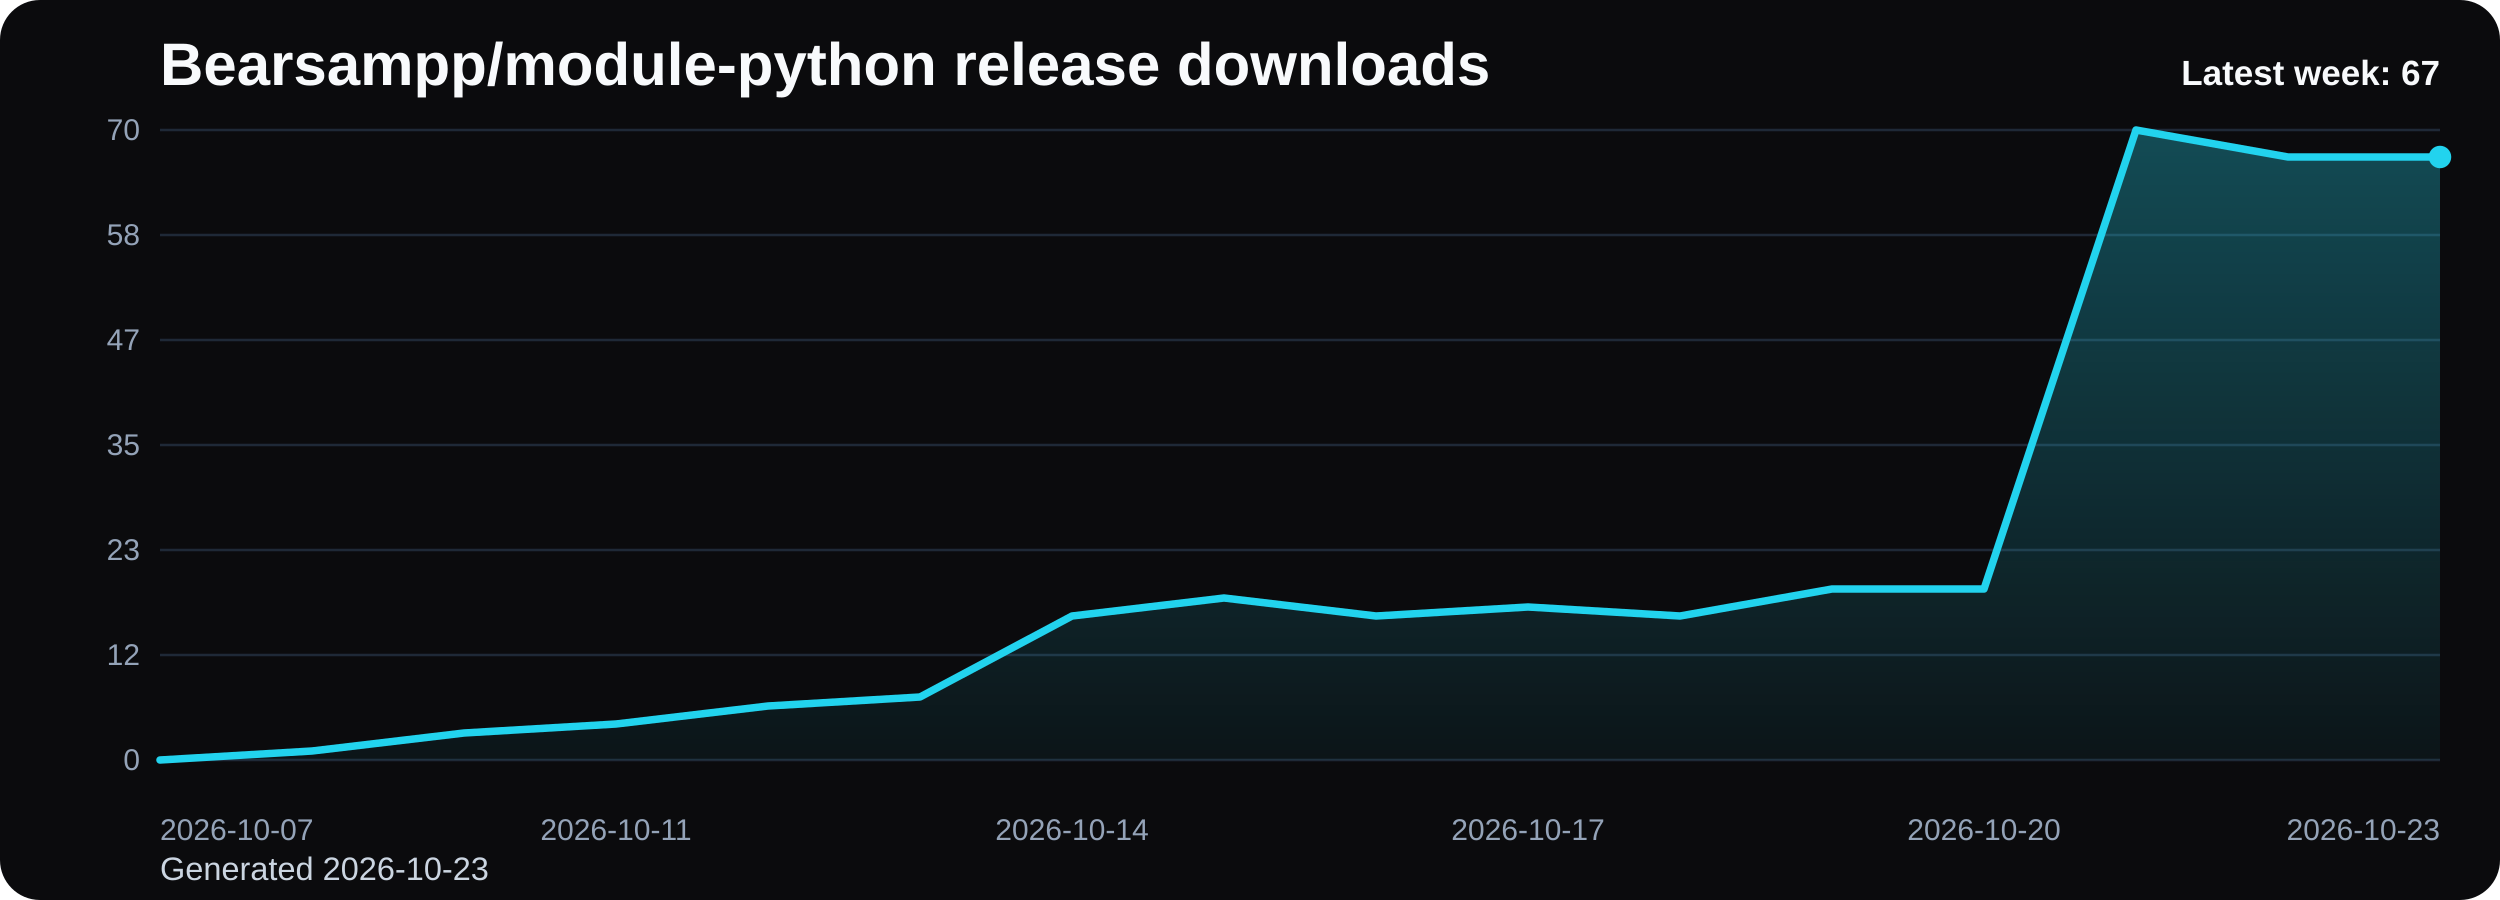
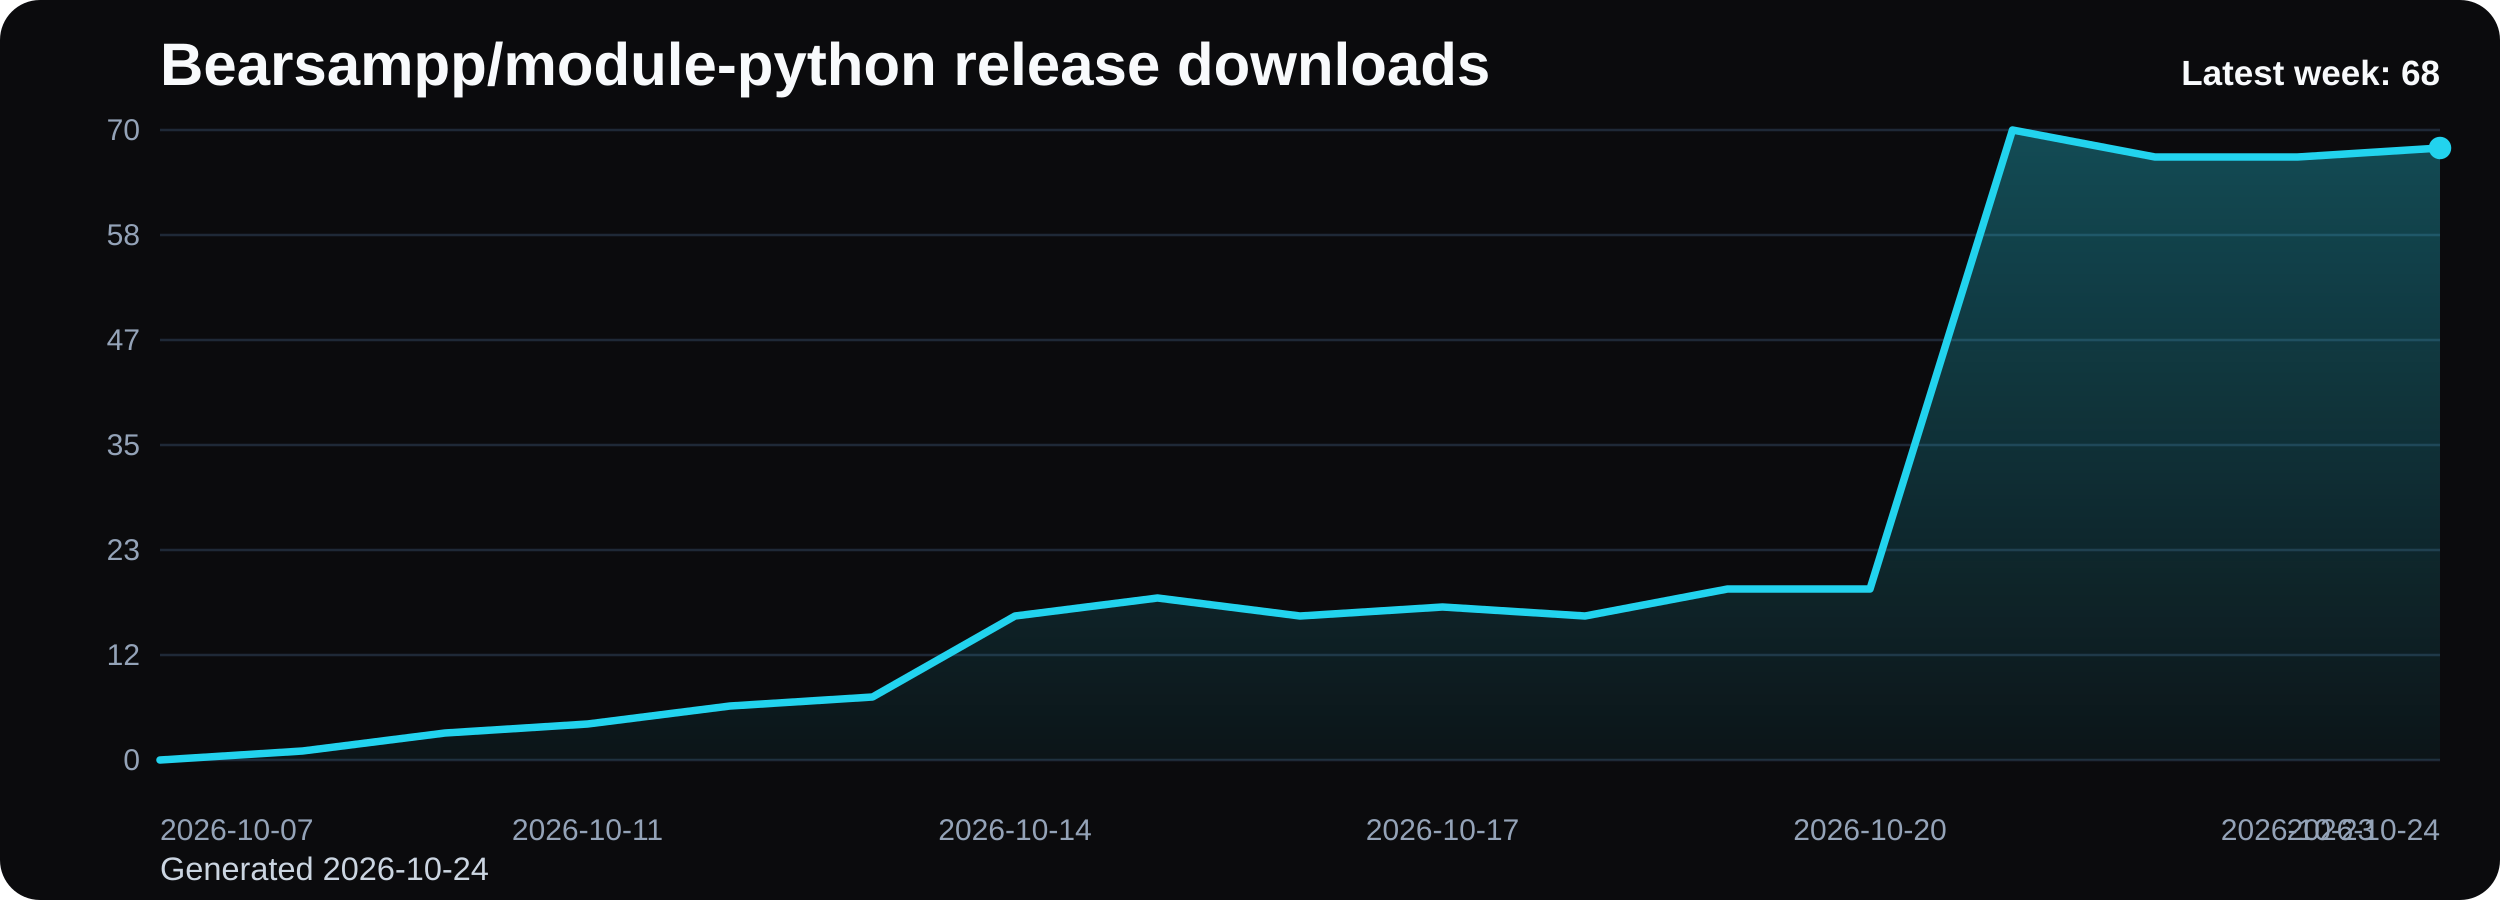
<svg xmlns="http://www.w3.org/2000/svg" viewBox="0 0 1000 360" role="img" aria-label="Bearsampp/module-python release downloads chart">
  <defs>
    <linearGradient id="fill-weekly-black" x1="0" y1="0" x2="0" y2="1">
      <stop offset="0%" stop-color="#22d3ee" stop-opacity="0.32" />
      <stop offset="100%" stop-color="#22d3ee" stop-opacity="0.05" />
    </linearGradient>
    <style>
      .bg { fill: #0b0b0d; }
      .title { font: 700 24px Arial, sans-serif; fill: #f8fafc; }
      .sub { font: 400 13px Arial, sans-serif; fill: #cbd5e1; }
      .grid { stroke: #1f2937; stroke-width: 1; }
      .axis { font: 400 12px Arial, sans-serif; fill: #94a3b8; }
      .line { fill: none; stroke: #22d3ee; stroke-width: 3; stroke-linecap: round; stroke-linejoin: round; }
      .dot { fill: #22d3ee; }
      .value { font: 600 11px Arial, sans-serif; fill: #cbd5e1; }
      .latest { font: 700 14px Arial, sans-serif; fill: #f8fafc; }
    </style>
  </defs>
  <rect class="bg" x="0" y="0" width="1000" height="360" rx="16" />
  <text class="title" x="64" y="34">Bearsampp/module-python release downloads</text>
-   <text class="sub" x="64" y="352">Generated 2026-10-23</text>
+   <text class="sub" x="64" y="352">Generated 2026-10-24</text>
  <line x1="64" y1="52.00" x2="976" y2="52.00" class="grid" />
  <text x="56" y="56.00" text-anchor="end" class="axis">70</text>
  <line x1="64" y1="94.00" x2="976" y2="94.00" class="grid" />
  <text x="56" y="98.00" text-anchor="end" class="axis">58</text>
  <line x1="64" y1="136.00" x2="976" y2="136.00" class="grid" />
  <text x="56" y="140.00" text-anchor="end" class="axis">47</text>
  <line x1="64" y1="178.00" x2="976" y2="178.00" class="grid" />
  <text x="56" y="182.00" text-anchor="end" class="axis">35</text>
  <line x1="64" y1="220.00" x2="976" y2="220.00" class="grid" />
  <text x="56" y="224.00" text-anchor="end" class="axis">23</text>
  <line x1="64" y1="262.00" x2="976" y2="262.00" class="grid" />
  <text x="56" y="266.00" text-anchor="end" class="axis">12</text>
  <line x1="64" y1="304.00" x2="976" y2="304.00" class="grid" />
  <text x="56" y="308.00" text-anchor="end" class="axis">0</text>
-   <path d="M 64.00 304 L 64.00 304.00 L 124.80 300.40 L 185.60 293.20 L 246.40 289.60 L 307.20 282.40 L 368.00 278.80 L 428.80 246.40 L 489.60 239.20 L 550.40 246.40 L 611.20 242.80 L 672.00 246.40 L 732.80 235.60 L 793.60 235.60 L 854.40 52.00 L 915.20 62.80 L 976.00 62.80 L 976.00 304 Z" fill="url(#fill-weekly-black)" />
-   <polyline class="line" points="64.00,304.00 124.80,300.40 185.60,293.20 246.40,289.60 307.20,282.40 368.00,278.80 428.80,246.40 489.60,239.20 550.40,246.40 611.20,242.80 672.00,246.40 732.80,235.60 793.60,235.60 854.40,52.00 915.20,62.80 976.00,62.80" />
-   <circle class="dot" cx="976.00" cy="62.80" r="4.5" />
+   <path d="M 64.00 304 L 64.00 304.00 L 121.00 300.40 L 178.00 293.20 L 235.00 289.60 L 292.00 282.40 L 349.00 278.80 L 406.00 246.40 L 463.00 239.20 L 520.00 246.40 L 577.00 242.80 L 634.00 246.40 L 691.00 235.60 L 748.00 235.60 L 805.00 52.00 L 862.00 62.80 L 919.00 62.80 L 976.00 59.20 L 976.00 304 Z" fill="url(#fill-weekly-black)" />
+   <polyline class="line" points="64.00,304.00 121.00,300.40 178.00,293.20 235.00,289.60 292.00,282.40 349.00,278.80 406.00,246.40 463.00,239.20 520.00,246.40 577.00,242.80 634.00,246.40 691.00,235.60 748.00,235.60 805.00,52.00 862.00,62.80 919.00,62.80 976.00,59.20" />
+   <circle class="dot" cx="976.00" cy="59.20" r="4.5" />
  <text class="axis" x="64.00" y="336" text-anchor="start">2026-10-07</text>
-   <text class="axis" x="246.40" y="336" text-anchor="middle">2026-10-11</text>
-   <text class="axis" x="428.80" y="336" text-anchor="middle">2026-10-14</text>
-   <text class="axis" x="611.20" y="336" text-anchor="middle">2026-10-17</text>
-   <text class="axis" x="793.60" y="336" text-anchor="middle">2026-10-20</text>
-   <text class="axis" x="976.00" y="336" text-anchor="end">2026-10-23</text>
-   <text class="latest" x="976" y="34" text-anchor="end">Latest week: 67</text>
+   <text class="axis" x="235.00" y="336" text-anchor="middle">2026-10-11</text>
+   <text class="axis" x="406.00" y="336" text-anchor="middle">2026-10-14</text>
+   <text class="axis" x="577.00" y="336" text-anchor="middle">2026-10-17</text>
+   <text class="axis" x="748.00" y="336" text-anchor="middle">2026-10-20</text>
+   <text class="axis" x="919.00" y="336" text-anchor="middle">2026-10-23</text>
+   <text class="axis" x="976.00" y="336" text-anchor="end">2026-10-24</text>
+   <text class="latest" x="976" y="34" text-anchor="end">Latest week: 68</text>
</svg>
